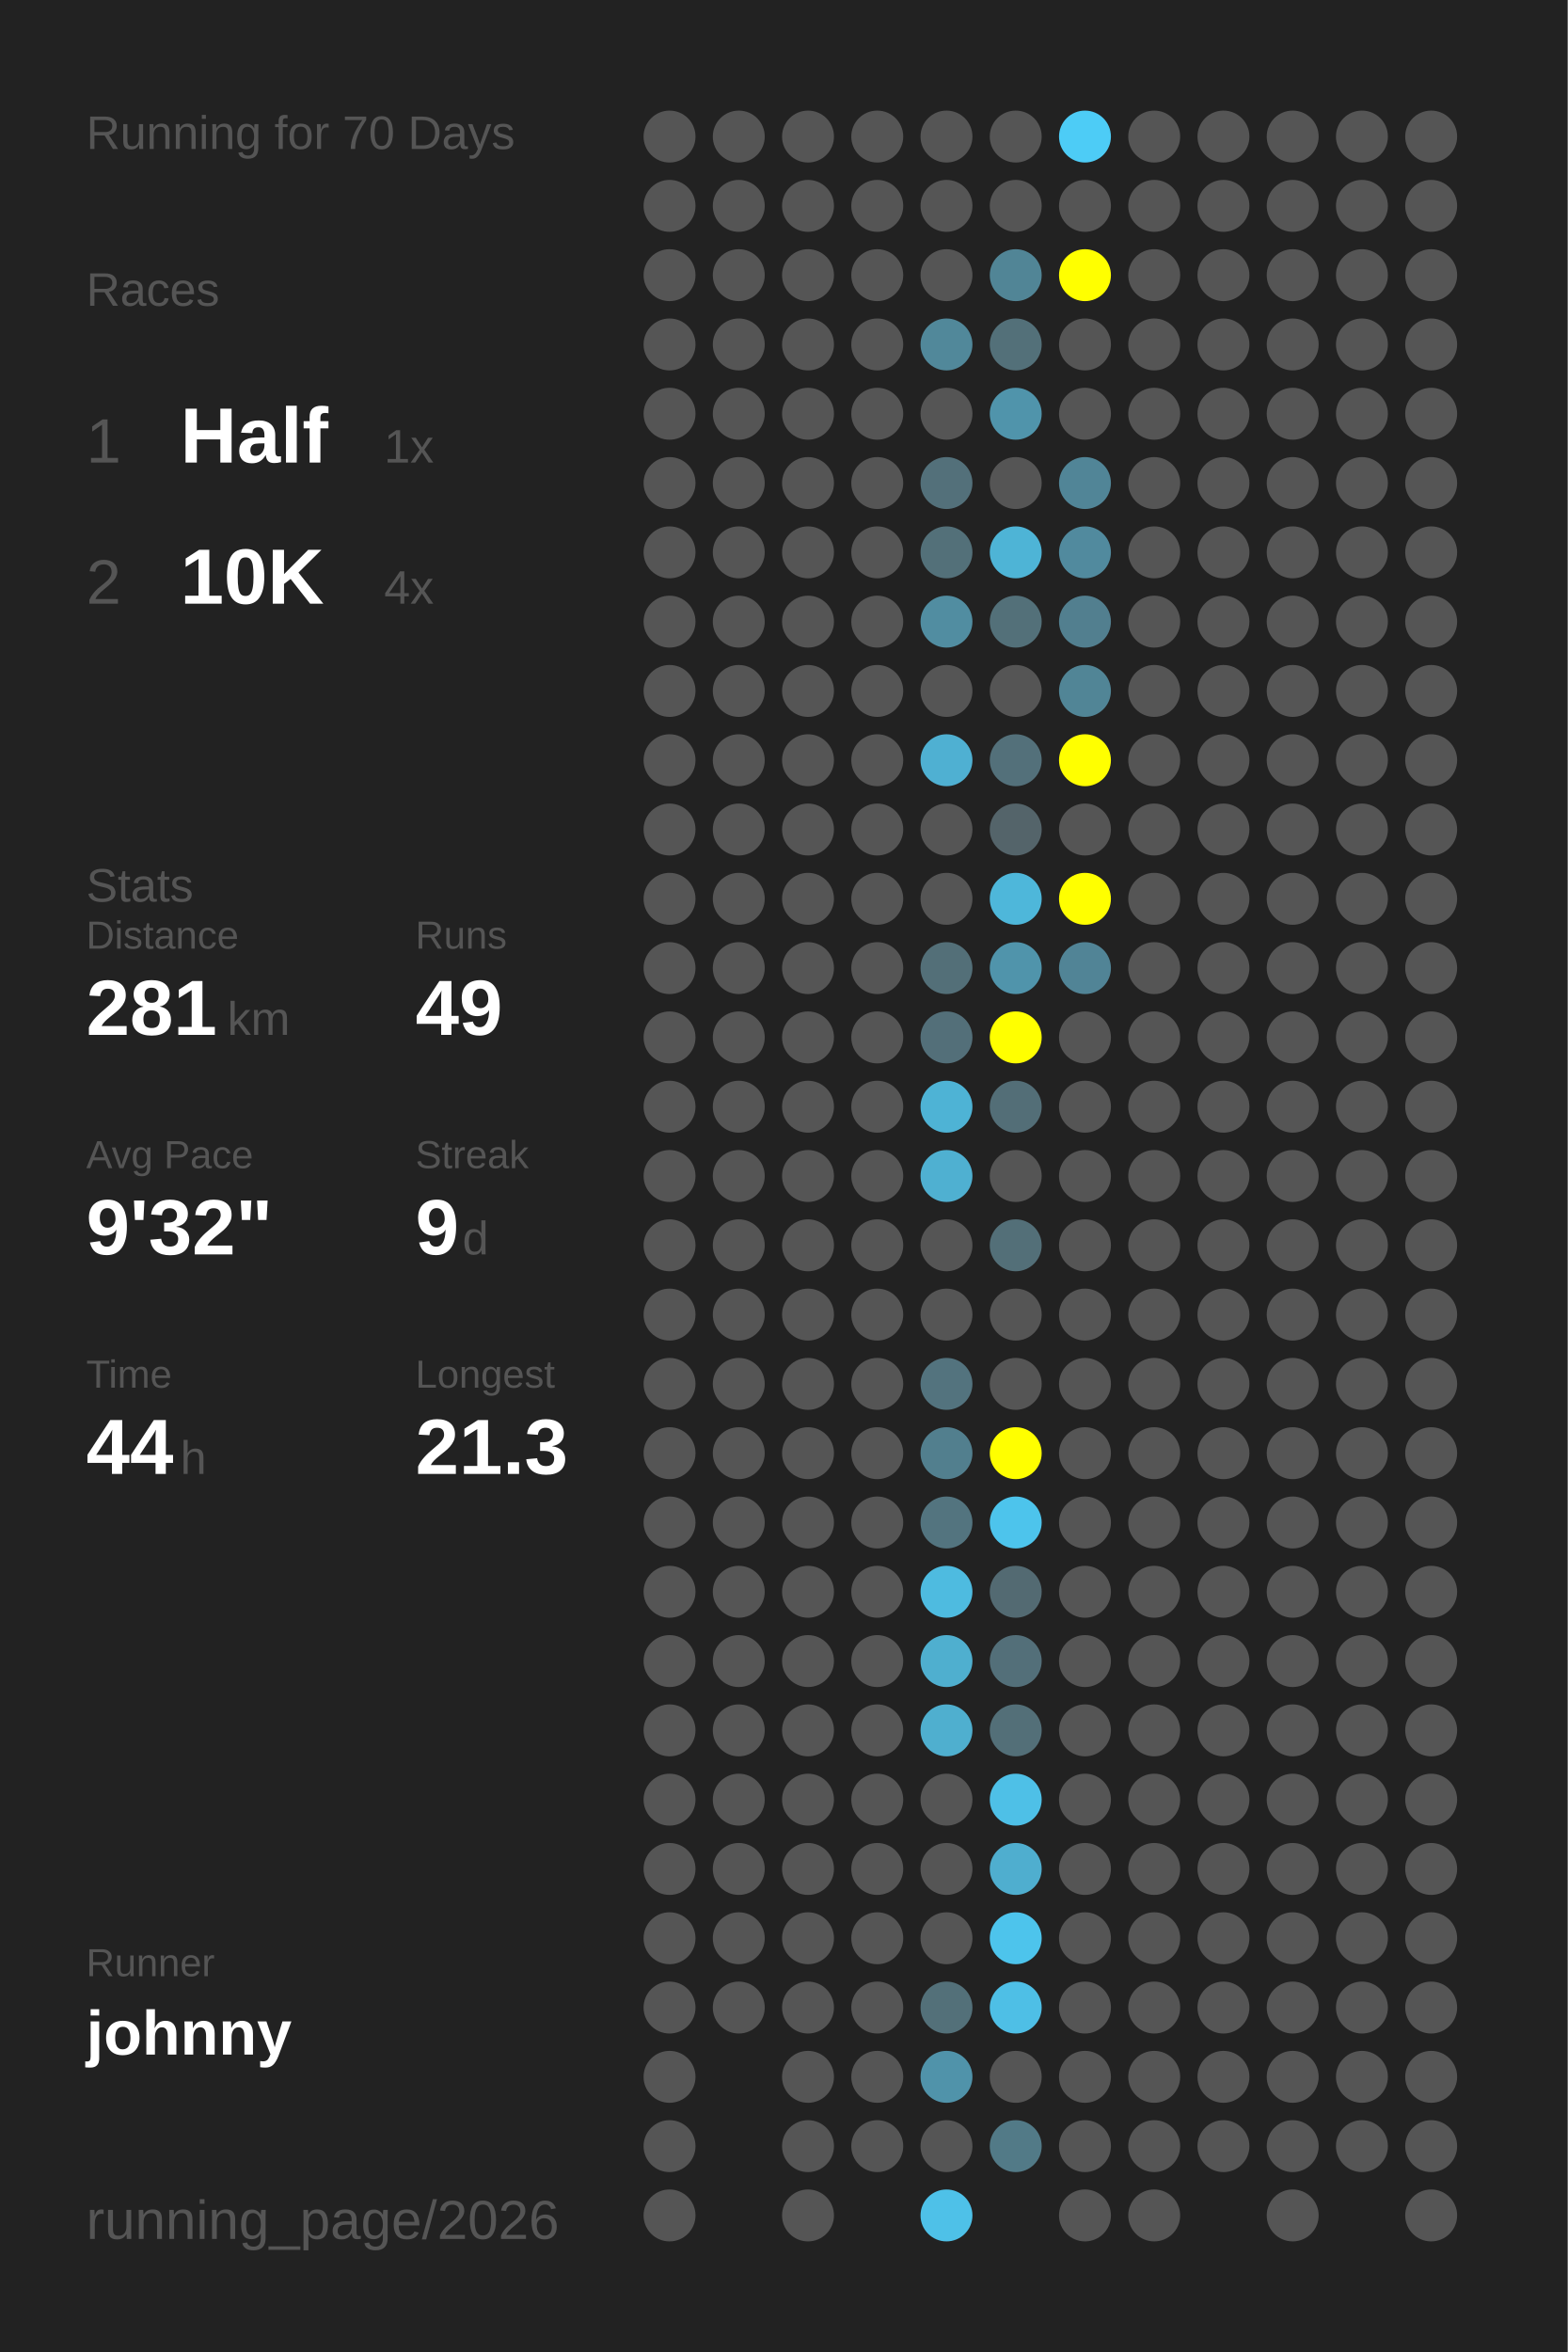
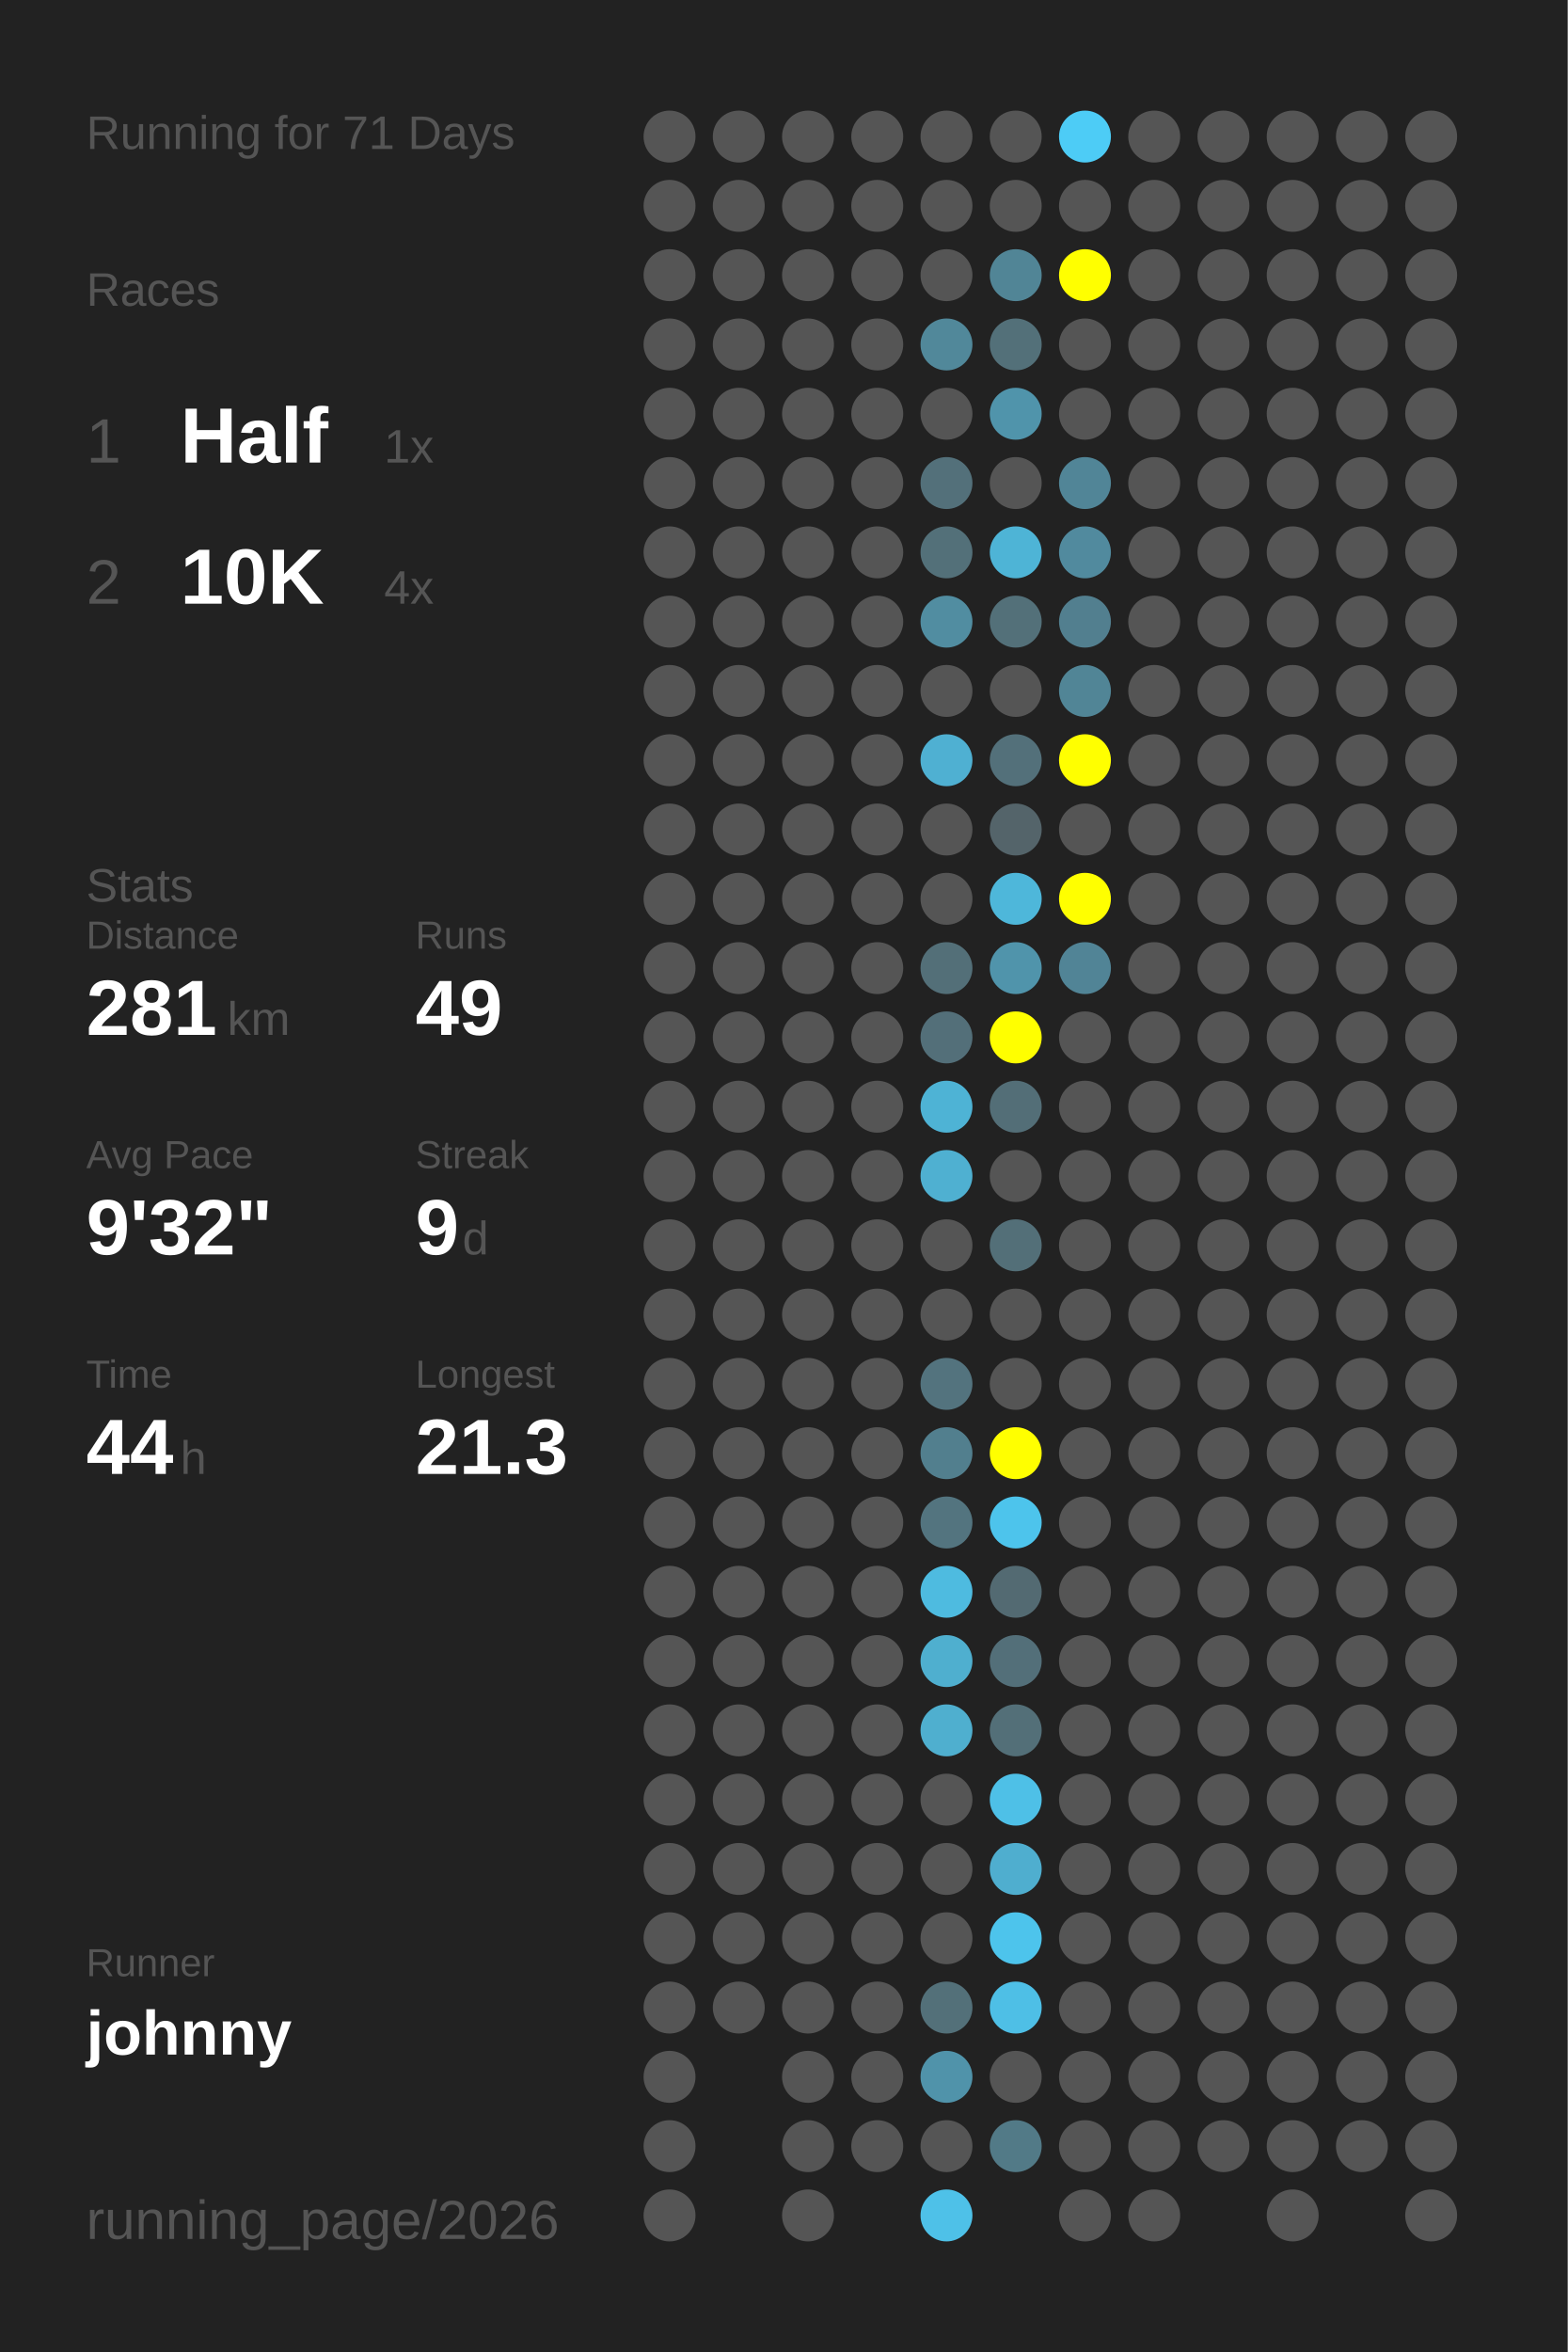
<svg xmlns="http://www.w3.org/2000/svg" baseProfile="full" height="300mm" version="1.1" viewBox="0,0,200,300" width="200mm">
  <defs />
  <rect fill="#222222" height="300" width="200" x="0" y="0" />
-   <text fill="#555555" style="font-size:6px; font-family:Arial;" x="11" y="19">Running for 70 Days</text>
+   <text fill="#555555" style="font-size:6px; font-family:Arial;" x="11" y="19">Running for 71 Days</text>
  <text fill="#555555" style="font-size:6px; font-family:Arial;" x="11" y="39">Races</text>
  <text fill="#555555" style="font-size:8px; font-family:Arial;" x="11" y="59">1</text>
  <text fill="#FFFFFF" style="font-size:10px; font-family:Arial; font-weight:bold;" x="23" y="59">Half</text>
  <text fill="#555555" style="font-size:6px; font-family:Arial;" x="49" y="59">1x</text>
  <text fill="#555555" style="font-size:8px; font-family:Arial;" x="11" y="77">2</text>
  <text fill="#FFFFFF" style="font-size:10px; font-family:Arial; font-weight:bold;" x="23" y="77">10K</text>
  <text fill="#555555" style="font-size:6px; font-family:Arial;" x="49" y="77">4x</text>
  <text fill="#555555" style="font-size:6px; font-family:Arial;" x="11" y="115">Stats</text>
  <text fill="#555555" style="font-size:5px; font-family:Arial;" x="11" y="121">Distance</text>
  <text fill="#FFFFFF" style="font-size:10px; font-family:Arial; font-weight:bold;" x="11" y="132">281</text>
  <text fill="#555555" style="font-size:6px; font-family:Arial;" x="29" y="132">km</text>
  <text fill="#555555" style="font-size:5px; font-family:Arial;" x="53" y="121">Runs</text>
  <text fill="#FFFFFF" style="font-size:10px; font-family:Arial; font-weight:bold;" x="53" y="132">49</text>
  <text fill="#555555" style="font-size:5px; font-family:Arial;" x="11" y="149">Avg Pace</text>
  <text fill="#FFFFFF" style="font-size:10px; font-family:Arial; font-weight:bold;" x="11" y="160">9'32"</text>
  <text fill="#555555" style="font-size:5px; font-family:Arial;" x="53" y="149">Streak</text>
  <text fill="#FFFFFF" style="font-size:10px; font-family:Arial; font-weight:bold;" x="53" y="160">9</text>
  <text fill="#555555" style="font-size:6px; font-family:Arial;" x="59" y="160">d</text>
  <text fill="#555555" style="font-size:5px; font-family:Arial;" x="11" y="177">Time</text>
  <text fill="#FFFFFF" style="font-size:10px; font-family:Arial; font-weight:bold;" x="11" y="188">44</text>
  <text fill="#555555" style="font-size:6px; font-family:Arial;" x="23" y="188">h</text>
  <text fill="#555555" style="font-size:5px; font-family:Arial;" x="53" y="177">Longest</text>
  <text fill="#FFFFFF" style="font-size:10px; font-family:Arial; font-weight:bold;" x="53" y="188">21.3</text>
  <text fill="#555555" style="font-size:5px; font-family:Arial;" x="11" y="252.065">Runner</text>
  <text fill="#FFFFFF" style="font-size:8px; font-family:Arial; font-weight:bold;" x="11" y="262.065">johnny</text>
  <text fill="#555555" style="font-size:7px; font-family:Arial;" x="11" y="285.581">running_page/2026</text>
  <circle cx="85.417" cy="17.419" fill="#555555" r="3.312" />
  <circle cx="85.417" cy="26.258" fill="#555555" r="3.312" />
  <circle cx="85.417" cy="35.097" fill="#555555" r="3.312" />
  <circle cx="85.417" cy="43.935" fill="#555555" r="3.312" />
  <circle cx="85.417" cy="52.774" fill="#555555" r="3.312" />
  <circle cx="85.417" cy="61.613" fill="#555555" r="3.312" />
  <circle cx="85.417" cy="70.452" fill="#555555" r="3.312" />
  <circle cx="85.417" cy="79.29" fill="#555555" r="3.312" />
  <circle cx="85.417" cy="88.129" fill="#555555" r="3.312" />
  <circle cx="85.417" cy="96.968" fill="#555555" r="3.312" />
  <circle cx="85.417" cy="105.806" fill="#555555" r="3.312" />
  <circle cx="85.417" cy="114.645" fill="#555555" r="3.312" />
  <circle cx="85.417" cy="123.484" fill="#555555" r="3.312" />
  <circle cx="85.417" cy="132.323" fill="#555555" r="3.312" />
  <circle cx="85.417" cy="141.161" fill="#555555" r="3.312" />
  <circle cx="85.417" cy="150" fill="#555555" r="3.312" />
  <circle cx="85.417" cy="158.839" fill="#555555" r="3.312" />
  <circle cx="85.417" cy="167.677" fill="#555555" r="3.312" />
  <circle cx="85.417" cy="176.516" fill="#555555" r="3.312" />
  <circle cx="85.417" cy="185.355" fill="#555555" r="3.312" />
  <circle cx="85.417" cy="194.194" fill="#555555" r="3.312" />
  <circle cx="85.417" cy="203.032" fill="#555555" r="3.312" />
  <circle cx="85.417" cy="211.871" fill="#555555" r="3.312" />
  <circle cx="85.417" cy="220.71" fill="#555555" r="3.312" />
  <circle cx="85.417" cy="229.548" fill="#555555" r="3.312" />
  <circle cx="85.417" cy="238.387" fill="#555555" r="3.312" />
  <circle cx="85.417" cy="247.226" fill="#555555" r="3.312" />
  <circle cx="85.417" cy="256.065" fill="#555555" r="3.312" />
  <circle cx="85.417" cy="264.903" fill="#555555" r="3.312" />
  <circle cx="85.417" cy="273.742" fill="#555555" r="3.312" />
  <circle cx="85.417" cy="282.581" fill="#555555" r="3.312" />
  <circle cx="94.25" cy="17.419" fill="#555555" r="3.312" />
  <circle cx="94.25" cy="26.258" fill="#555555" r="3.312" />
  <circle cx="94.25" cy="35.097" fill="#555555" r="3.312" />
  <circle cx="94.25" cy="43.935" fill="#555555" r="3.312" />
  <circle cx="94.25" cy="52.774" fill="#555555" r="3.312" />
  <circle cx="94.25" cy="61.613" fill="#555555" r="3.312" />
  <circle cx="94.25" cy="70.452" fill="#555555" r="3.312" />
  <circle cx="94.25" cy="79.29" fill="#555555" r="3.312" />
  <circle cx="94.25" cy="88.129" fill="#555555" r="3.312" />
  <circle cx="94.25" cy="96.968" fill="#555555" r="3.312" />
  <circle cx="94.25" cy="105.806" fill="#555555" r="3.312" />
  <circle cx="94.25" cy="114.645" fill="#555555" r="3.312" />
  <circle cx="94.25" cy="123.484" fill="#555555" r="3.312" />
  <circle cx="94.25" cy="132.323" fill="#555555" r="3.312" />
  <circle cx="94.25" cy="141.161" fill="#555555" r="3.312" />
  <circle cx="94.25" cy="150" fill="#555555" r="3.312" />
  <circle cx="94.25" cy="158.839" fill="#555555" r="3.312" />
  <circle cx="94.25" cy="167.677" fill="#555555" r="3.312" />
  <circle cx="94.25" cy="176.516" fill="#555555" r="3.312" />
  <circle cx="94.25" cy="185.355" fill="#555555" r="3.312" />
  <circle cx="94.25" cy="194.194" fill="#555555" r="3.312" />
  <circle cx="94.25" cy="203.032" fill="#555555" r="3.312" />
  <circle cx="94.25" cy="211.871" fill="#555555" r="3.312" />
  <circle cx="94.25" cy="220.71" fill="#555555" r="3.312" />
  <circle cx="94.25" cy="229.548" fill="#555555" r="3.312" />
  <circle cx="94.25" cy="238.387" fill="#555555" r="3.312" />
  <circle cx="94.25" cy="247.226" fill="#555555" r="3.312" />
  <circle cx="94.25" cy="256.065" fill="#555555" r="3.312" />
  <circle cx="103.083" cy="17.419" fill="#555555" r="3.312" />
  <circle cx="103.083" cy="26.258" fill="#555555" r="3.312" />
  <circle cx="103.083" cy="35.097" fill="#555555" r="3.312" />
  <circle cx="103.083" cy="43.935" fill="#555555" r="3.312" />
  <circle cx="103.083" cy="52.774" fill="#555555" r="3.312" />
  <circle cx="103.083" cy="61.613" fill="#555555" r="3.312" />
  <circle cx="103.083" cy="70.452" fill="#555555" r="3.312" />
  <circle cx="103.083" cy="79.29" fill="#555555" r="3.312" />
  <circle cx="103.083" cy="88.129" fill="#555555" r="3.312" />
  <circle cx="103.083" cy="96.968" fill="#555555" r="3.312" />
  <circle cx="103.083" cy="105.806" fill="#555555" r="3.312" />
  <circle cx="103.083" cy="114.645" fill="#555555" r="3.312" />
  <circle cx="103.083" cy="123.484" fill="#555555" r="3.312" />
  <circle cx="103.083" cy="132.323" fill="#555555" r="3.312" />
  <circle cx="103.083" cy="141.161" fill="#555555" r="3.312" />
  <circle cx="103.083" cy="150" fill="#555555" r="3.312" />
  <circle cx="103.083" cy="158.839" fill="#555555" r="3.312" />
  <circle cx="103.083" cy="167.677" fill="#555555" r="3.312" />
  <circle cx="103.083" cy="176.516" fill="#555555" r="3.312" />
  <circle cx="103.083" cy="185.355" fill="#555555" r="3.312" />
  <circle cx="103.083" cy="194.194" fill="#555555" r="3.312" />
  <circle cx="103.083" cy="203.032" fill="#555555" r="3.312" />
  <circle cx="103.083" cy="211.871" fill="#555555" r="3.312" />
  <circle cx="103.083" cy="220.71" fill="#555555" r="3.312" />
  <circle cx="103.083" cy="229.548" fill="#555555" r="3.312" />
  <circle cx="103.083" cy="238.387" fill="#555555" r="3.312" />
  <circle cx="103.083" cy="247.226" fill="#555555" r="3.312" />
  <circle cx="103.083" cy="256.065" fill="#555555" r="3.312" />
  <circle cx="103.083" cy="264.903" fill="#555555" r="3.312" />
  <circle cx="103.083" cy="273.742" fill="#555555" r="3.312" />
  <circle cx="103.083" cy="282.581" fill="#555555" r="3.312" />
  <circle cx="111.917" cy="17.419" fill="#555555" r="3.312" />
  <circle cx="111.917" cy="26.258" fill="#555555" r="3.312" />
  <circle cx="111.917" cy="35.097" fill="#555555" r="3.312" />
  <circle cx="111.917" cy="43.935" fill="#555555" r="3.312" />
  <circle cx="111.917" cy="52.774" fill="#555555" r="3.312" />
  <circle cx="111.917" cy="61.613" fill="#555555" r="3.312" />
  <circle cx="111.917" cy="70.452" fill="#555555" r="3.312" />
  <circle cx="111.917" cy="79.29" fill="#555555" r="3.312" />
  <circle cx="111.917" cy="88.129" fill="#555555" r="3.312" />
  <circle cx="111.917" cy="96.968" fill="#555555" r="3.312" />
  <circle cx="111.917" cy="105.806" fill="#555555" r="3.312" />
  <circle cx="111.917" cy="114.645" fill="#555555" r="3.312" />
  <circle cx="111.917" cy="123.484" fill="#555555" r="3.312" />
  <circle cx="111.917" cy="132.323" fill="#555555" r="3.312" />
  <circle cx="111.917" cy="141.161" fill="#555555" r="3.312" />
  <circle cx="111.917" cy="150" fill="#555555" r="3.312" />
  <circle cx="111.917" cy="158.839" fill="#555555" r="3.312" />
  <circle cx="111.917" cy="167.677" fill="#555555" r="3.312" />
  <circle cx="111.917" cy="176.516" fill="#555555" r="3.312" />
  <circle cx="111.917" cy="185.355" fill="#555555" r="3.312" />
  <circle cx="111.917" cy="194.194" fill="#555555" r="3.312" />
  <circle cx="111.917" cy="203.032" fill="#555555" r="3.312" />
  <circle cx="111.917" cy="211.871" fill="#555555" r="3.312" />
  <circle cx="111.917" cy="220.71" fill="#555555" r="3.312" />
  <circle cx="111.917" cy="229.548" fill="#555555" r="3.312" />
  <circle cx="111.917" cy="238.387" fill="#555555" r="3.312" />
  <circle cx="111.917" cy="247.226" fill="#555555" r="3.312" />
  <circle cx="111.917" cy="256.065" fill="#555555" r="3.312" />
  <circle cx="111.917" cy="264.903" fill="#555555" r="3.312" />
  <circle cx="111.917" cy="273.742" fill="#555555" r="3.312" />
  <circle cx="120.75" cy="17.419" fill="#555555" r="3.312" />
  <circle cx="120.75" cy="26.258" fill="#555555" r="3.312" />
  <circle cx="120.75" cy="35.097" fill="#555555" r="3.312" />
  <circle cx="120.75" cy="43.935" fill="#51889a" r="3.312" />
  <circle cx="120.75" cy="52.774" fill="#555555" r="3.312" />
  <circle cx="120.75" cy="61.613" fill="#53707a" r="3.312" />
  <circle cx="120.75" cy="70.452" fill="#537079" r="3.312" />
  <circle cx="120.75" cy="79.29" fill="#518da1" r="3.312" />
  <circle cx="120.75" cy="88.129" fill="#555555" r="3.312" />
  <circle cx="120.75" cy="96.968" fill="#4fb0d2" r="3.312" />
  <circle cx="120.75" cy="105.806" fill="#555555" r="3.312" />
  <circle cx="120.75" cy="114.645" fill="#555555" r="3.312" />
  <circle cx="120.75" cy="123.484" fill="#536f78" r="3.312" />
  <circle cx="120.75" cy="132.323" fill="#536f79" r="3.312" />
  <circle cx="120.75" cy="141.161" fill="#4eb3d5" r="3.312" />
  <circle cx="120.75" cy="150" fill="#4fb0d1" r="3.312" />
  <circle cx="120.75" cy="158.839" fill="#555555" r="3.312" />
  <circle cx="120.75" cy="167.677" fill="#555555" r="3.312" />
  <circle cx="120.75" cy="176.516" fill="#53737e" r="3.312" />
  <circle cx="120.75" cy="185.355" fill="#527f8e" r="3.312" />
  <circle cx="120.75" cy="194.194" fill="#53747f" r="3.312" />
  <circle cx="120.75" cy="203.032" fill="#4ebbe0" r="3.312" />
  <circle cx="120.75" cy="211.871" fill="#4fafcf" r="3.312" />
  <circle cx="120.75" cy="220.71" fill="#4fafcf" r="3.312" />
  <circle cx="120.75" cy="229.548" fill="#555555" r="3.312" />
  <circle cx="120.75" cy="238.387" fill="#555555" r="3.312" />
  <circle cx="120.75" cy="247.226" fill="#555555" r="3.312" />
  <circle cx="120.75" cy="256.065" fill="#537079" r="3.312" />
  <circle cx="120.75" cy="264.903" fill="#5093aa" r="3.312" />
  <circle cx="120.75" cy="273.742" fill="#555555" r="3.312" />
  <circle cx="120.75" cy="282.581" fill="#4ec1e8" r="3.312" />
  <circle cx="129.583" cy="17.419" fill="#555555" r="3.312" />
  <circle cx="129.583" cy="26.258" fill="#555555" r="3.312" />
  <circle cx="129.583" cy="35.097" fill="#518596" r="3.312" />
  <circle cx="129.583" cy="43.935" fill="#537079" r="3.312" />
  <circle cx="129.583" cy="52.774" fill="#5094ab" r="3.312" />
  <circle cx="129.583" cy="61.613" fill="#555555" r="3.312" />
  <circle cx="129.583" cy="70.452" fill="#4eb4d6" r="3.312" />
  <circle cx="129.583" cy="79.29" fill="#537079" r="3.312" />
  <circle cx="129.583" cy="88.129" fill="#555555" r="3.312" />
  <circle cx="129.583" cy="96.968" fill="#53707a" r="3.312" />
  <circle cx="129.583" cy="105.806" fill="#54646a" r="3.312" />
  <circle cx="129.583" cy="114.645" fill="#4eb7da" r="3.312" />
  <circle cx="129.583" cy="123.484" fill="#5094ab" r="3.312" />
  <circle cx="129.583" cy="132.323" fill="#FFFF00" r="3.312" />
  <circle cx="129.583" cy="141.161" fill="#536e77" r="3.312" />
  <circle cx="129.583" cy="150" fill="#555555" r="3.312" />
  <circle cx="129.583" cy="158.839" fill="#536f78" r="3.312" />
  <circle cx="129.583" cy="167.677" fill="#555555" r="3.312" />
  <circle cx="129.583" cy="176.516" fill="#555555" r="3.312" />
  <circle cx="129.583" cy="185.355" fill="#FFFF00" r="3.312" />
  <circle cx="129.583" cy="194.194" fill="#4dc4ec" r="3.312" />
  <circle cx="129.583" cy="203.032" fill="#536a72" r="3.312" />
  <circle cx="129.583" cy="211.871" fill="#536f79" r="3.312" />
  <circle cx="129.583" cy="220.71" fill="#536f78" r="3.312" />
  <circle cx="129.583" cy="229.548" fill="#4ec0e7" r="3.312" />
  <circle cx="129.583" cy="238.387" fill="#4faecf" r="3.312" />
  <circle cx="129.583" cy="247.226" fill="#4dc4ec" r="3.312" />
  <circle cx="129.583" cy="256.065" fill="#4ebfe6" r="3.312" />
  <circle cx="129.583" cy="264.903" fill="#555555" r="3.312" />
  <circle cx="129.583" cy="273.742" fill="#527a87" r="3.312" />
  <circle cx="138.417" cy="17.419" fill="#4dccf6" r="3.312" />
  <circle cx="138.417" cy="26.258" fill="#555555" r="3.312" />
  <circle cx="138.417" cy="35.097" fill="#FFFF00" r="3.312" />
  <circle cx="138.417" cy="43.935" fill="#555555" r="3.312" />
  <circle cx="138.417" cy="52.774" fill="#555555" r="3.312" />
  <circle cx="138.417" cy="61.613" fill="#518597" r="3.312" />
  <circle cx="138.417" cy="70.452" fill="#518a9e" r="3.312" />
  <circle cx="138.417" cy="79.29" fill="#527f8f" r="3.312" />
  <circle cx="138.417" cy="88.129" fill="#518596" r="3.312" />
  <circle cx="138.417" cy="96.968" fill="#FFFF00" r="3.312" />
  <circle cx="138.417" cy="105.806" fill="#555555" r="3.312" />
  <circle cx="138.417" cy="114.645" fill="#FFFF00" r="3.312" />
  <circle cx="138.417" cy="123.484" fill="#518496" r="3.312" />
  <circle cx="138.417" cy="132.323" fill="#555555" r="3.312" />
  <circle cx="138.417" cy="141.161" fill="#555555" r="3.312" />
  <circle cx="138.417" cy="150" fill="#555555" r="3.312" />
  <circle cx="138.417" cy="158.839" fill="#555555" r="3.312" />
  <circle cx="138.417" cy="167.677" fill="#555555" r="3.312" />
  <circle cx="138.417" cy="176.516" fill="#555555" r="3.312" />
  <circle cx="138.417" cy="185.355" fill="#555555" r="3.312" />
  <circle cx="138.417" cy="194.194" fill="#555555" r="3.312" />
  <circle cx="138.417" cy="203.032" fill="#555555" r="3.312" />
  <circle cx="138.417" cy="211.871" fill="#555555" r="3.312" />
  <circle cx="138.417" cy="220.71" fill="#555555" r="3.312" />
  <circle cx="138.417" cy="229.548" fill="#555555" r="3.312" />
  <circle cx="138.417" cy="238.387" fill="#555555" r="3.312" />
  <circle cx="138.417" cy="247.226" fill="#555555" r="3.312" />
  <circle cx="138.417" cy="256.065" fill="#555555" r="3.312" />
  <circle cx="138.417" cy="264.903" fill="#555555" r="3.312" />
  <circle cx="138.417" cy="273.742" fill="#555555" r="3.312" />
  <circle cx="138.417" cy="282.581" fill="#555555" r="3.312" />
  <circle cx="147.25" cy="17.419" fill="#555555" r="3.312" />
  <circle cx="147.25" cy="26.258" fill="#555555" r="3.312" />
  <circle cx="147.25" cy="35.097" fill="#555555" r="3.312" />
  <circle cx="147.25" cy="43.935" fill="#555555" r="3.312" />
  <circle cx="147.25" cy="52.774" fill="#555555" r="3.312" />
  <circle cx="147.25" cy="61.613" fill="#555555" r="3.312" />
  <circle cx="147.25" cy="70.452" fill="#555555" r="3.312" />
  <circle cx="147.25" cy="79.29" fill="#555555" r="3.312" />
  <circle cx="147.25" cy="88.129" fill="#555555" r="3.312" />
  <circle cx="147.25" cy="96.968" fill="#555555" r="3.312" />
  <circle cx="147.25" cy="105.806" fill="#555555" r="3.312" />
  <circle cx="147.25" cy="114.645" fill="#555555" r="3.312" />
  <circle cx="147.25" cy="123.484" fill="#555555" r="3.312" />
  <circle cx="147.25" cy="132.323" fill="#555555" r="3.312" />
  <circle cx="147.25" cy="141.161" fill="#555555" r="3.312" />
  <circle cx="147.25" cy="150" fill="#555555" r="3.312" />
  <circle cx="147.25" cy="158.839" fill="#555555" r="3.312" />
  <circle cx="147.25" cy="167.677" fill="#555555" r="3.312" />
  <circle cx="147.25" cy="176.516" fill="#555555" r="3.312" />
  <circle cx="147.25" cy="185.355" fill="#555555" r="3.312" />
  <circle cx="147.25" cy="194.194" fill="#555555" r="3.312" />
  <circle cx="147.25" cy="203.032" fill="#555555" r="3.312" />
  <circle cx="147.25" cy="211.871" fill="#555555" r="3.312" />
  <circle cx="147.25" cy="220.71" fill="#555555" r="3.312" />
  <circle cx="147.25" cy="229.548" fill="#555555" r="3.312" />
  <circle cx="147.25" cy="238.387" fill="#555555" r="3.312" />
  <circle cx="147.25" cy="247.226" fill="#555555" r="3.312" />
  <circle cx="147.25" cy="256.065" fill="#555555" r="3.312" />
  <circle cx="147.25" cy="264.903" fill="#555555" r="3.312" />
  <circle cx="147.25" cy="273.742" fill="#555555" r="3.312" />
  <circle cx="147.25" cy="282.581" fill="#555555" r="3.312" />
  <circle cx="156.083" cy="17.419" fill="#555555" r="3.312" />
  <circle cx="156.083" cy="26.258" fill="#555555" r="3.312" />
  <circle cx="156.083" cy="35.097" fill="#555555" r="3.312" />
  <circle cx="156.083" cy="43.935" fill="#555555" r="3.312" />
  <circle cx="156.083" cy="52.774" fill="#555555" r="3.312" />
  <circle cx="156.083" cy="61.613" fill="#555555" r="3.312" />
  <circle cx="156.083" cy="70.452" fill="#555555" r="3.312" />
  <circle cx="156.083" cy="79.29" fill="#555555" r="3.312" />
  <circle cx="156.083" cy="88.129" fill="#555555" r="3.312" />
  <circle cx="156.083" cy="96.968" fill="#555555" r="3.312" />
  <circle cx="156.083" cy="105.806" fill="#555555" r="3.312" />
  <circle cx="156.083" cy="114.645" fill="#555555" r="3.312" />
  <circle cx="156.083" cy="123.484" fill="#555555" r="3.312" />
  <circle cx="156.083" cy="132.323" fill="#555555" r="3.312" />
  <circle cx="156.083" cy="141.161" fill="#555555" r="3.312" />
  <circle cx="156.083" cy="150" fill="#555555" r="3.312" />
  <circle cx="156.083" cy="158.839" fill="#555555" r="3.312" />
  <circle cx="156.083" cy="167.677" fill="#555555" r="3.312" />
  <circle cx="156.083" cy="176.516" fill="#555555" r="3.312" />
  <circle cx="156.083" cy="185.355" fill="#555555" r="3.312" />
  <circle cx="156.083" cy="194.194" fill="#555555" r="3.312" />
  <circle cx="156.083" cy="203.032" fill="#555555" r="3.312" />
  <circle cx="156.083" cy="211.871" fill="#555555" r="3.312" />
  <circle cx="156.083" cy="220.71" fill="#555555" r="3.312" />
  <circle cx="156.083" cy="229.548" fill="#555555" r="3.312" />
  <circle cx="156.083" cy="238.387" fill="#555555" r="3.312" />
  <circle cx="156.083" cy="247.226" fill="#555555" r="3.312" />
  <circle cx="156.083" cy="256.065" fill="#555555" r="3.312" />
  <circle cx="156.083" cy="264.903" fill="#555555" r="3.312" />
  <circle cx="156.083" cy="273.742" fill="#555555" r="3.312" />
  <circle cx="164.917" cy="17.419" fill="#555555" r="3.312" />
  <circle cx="164.917" cy="26.258" fill="#555555" r="3.312" />
  <circle cx="164.917" cy="35.097" fill="#555555" r="3.312" />
  <circle cx="164.917" cy="43.935" fill="#555555" r="3.312" />
  <circle cx="164.917" cy="52.774" fill="#555555" r="3.312" />
  <circle cx="164.917" cy="61.613" fill="#555555" r="3.312" />
  <circle cx="164.917" cy="70.452" fill="#555555" r="3.312" />
  <circle cx="164.917" cy="79.29" fill="#555555" r="3.312" />
  <circle cx="164.917" cy="88.129" fill="#555555" r="3.312" />
  <circle cx="164.917" cy="96.968" fill="#555555" r="3.312" />
  <circle cx="164.917" cy="105.806" fill="#555555" r="3.312" />
  <circle cx="164.917" cy="114.645" fill="#555555" r="3.312" />
  <circle cx="164.917" cy="123.484" fill="#555555" r="3.312" />
  <circle cx="164.917" cy="132.323" fill="#555555" r="3.312" />
  <circle cx="164.917" cy="141.161" fill="#555555" r="3.312" />
  <circle cx="164.917" cy="150" fill="#555555" r="3.312" />
  <circle cx="164.917" cy="158.839" fill="#555555" r="3.312" />
  <circle cx="164.917" cy="167.677" fill="#555555" r="3.312" />
  <circle cx="164.917" cy="176.516" fill="#555555" r="3.312" />
  <circle cx="164.917" cy="185.355" fill="#555555" r="3.312" />
  <circle cx="164.917" cy="194.194" fill="#555555" r="3.312" />
  <circle cx="164.917" cy="203.032" fill="#555555" r="3.312" />
  <circle cx="164.917" cy="211.871" fill="#555555" r="3.312" />
  <circle cx="164.917" cy="220.71" fill="#555555" r="3.312" />
  <circle cx="164.917" cy="229.548" fill="#555555" r="3.312" />
  <circle cx="164.917" cy="238.387" fill="#555555" r="3.312" />
  <circle cx="164.917" cy="247.226" fill="#555555" r="3.312" />
  <circle cx="164.917" cy="256.065" fill="#555555" r="3.312" />
  <circle cx="164.917" cy="264.903" fill="#555555" r="3.312" />
  <circle cx="164.917" cy="273.742" fill="#555555" r="3.312" />
  <circle cx="164.917" cy="282.581" fill="#555555" r="3.312" />
  <circle cx="173.75" cy="17.419" fill="#555555" r="3.312" />
  <circle cx="173.75" cy="26.258" fill="#555555" r="3.312" />
  <circle cx="173.75" cy="35.097" fill="#555555" r="3.312" />
  <circle cx="173.75" cy="43.935" fill="#555555" r="3.312" />
  <circle cx="173.75" cy="52.774" fill="#555555" r="3.312" />
  <circle cx="173.75" cy="61.613" fill="#555555" r="3.312" />
  <circle cx="173.75" cy="70.452" fill="#555555" r="3.312" />
  <circle cx="173.75" cy="79.29" fill="#555555" r="3.312" />
  <circle cx="173.75" cy="88.129" fill="#555555" r="3.312" />
  <circle cx="173.75" cy="96.968" fill="#555555" r="3.312" />
  <circle cx="173.75" cy="105.806" fill="#555555" r="3.312" />
  <circle cx="173.75" cy="114.645" fill="#555555" r="3.312" />
  <circle cx="173.75" cy="123.484" fill="#555555" r="3.312" />
  <circle cx="173.75" cy="132.323" fill="#555555" r="3.312" />
  <circle cx="173.75" cy="141.161" fill="#555555" r="3.312" />
  <circle cx="173.75" cy="150" fill="#555555" r="3.312" />
  <circle cx="173.75" cy="158.839" fill="#555555" r="3.312" />
  <circle cx="173.75" cy="167.677" fill="#555555" r="3.312" />
  <circle cx="173.75" cy="176.516" fill="#555555" r="3.312" />
  <circle cx="173.75" cy="185.355" fill="#555555" r="3.312" />
  <circle cx="173.75" cy="194.194" fill="#555555" r="3.312" />
  <circle cx="173.75" cy="203.032" fill="#555555" r="3.312" />
  <circle cx="173.75" cy="211.871" fill="#555555" r="3.312" />
  <circle cx="173.75" cy="220.71" fill="#555555" r="3.312" />
  <circle cx="173.75" cy="229.548" fill="#555555" r="3.312" />
  <circle cx="173.75" cy="238.387" fill="#555555" r="3.312" />
  <circle cx="173.75" cy="247.226" fill="#555555" r="3.312" />
  <circle cx="173.75" cy="256.065" fill="#555555" r="3.312" />
  <circle cx="173.75" cy="264.903" fill="#555555" r="3.312" />
  <circle cx="173.75" cy="273.742" fill="#555555" r="3.312" />
  <circle cx="182.583" cy="17.419" fill="#555555" r="3.312" />
  <circle cx="182.583" cy="26.258" fill="#555555" r="3.312" />
  <circle cx="182.583" cy="35.097" fill="#555555" r="3.312" />
  <circle cx="182.583" cy="43.935" fill="#555555" r="3.312" />
  <circle cx="182.583" cy="52.774" fill="#555555" r="3.312" />
  <circle cx="182.583" cy="61.613" fill="#555555" r="3.312" />
  <circle cx="182.583" cy="70.452" fill="#555555" r="3.312" />
  <circle cx="182.583" cy="79.29" fill="#555555" r="3.312" />
  <circle cx="182.583" cy="88.129" fill="#555555" r="3.312" />
  <circle cx="182.583" cy="96.968" fill="#555555" r="3.312" />
  <circle cx="182.583" cy="105.806" fill="#555555" r="3.312" />
  <circle cx="182.583" cy="114.645" fill="#555555" r="3.312" />
  <circle cx="182.583" cy="123.484" fill="#555555" r="3.312" />
  <circle cx="182.583" cy="132.323" fill="#555555" r="3.312" />
  <circle cx="182.583" cy="141.161" fill="#555555" r="3.312" />
  <circle cx="182.583" cy="150" fill="#555555" r="3.312" />
  <circle cx="182.583" cy="158.839" fill="#555555" r="3.312" />
  <circle cx="182.583" cy="167.677" fill="#555555" r="3.312" />
  <circle cx="182.583" cy="176.516" fill="#555555" r="3.312" />
  <circle cx="182.583" cy="185.355" fill="#555555" r="3.312" />
  <circle cx="182.583" cy="194.194" fill="#555555" r="3.312" />
  <circle cx="182.583" cy="203.032" fill="#555555" r="3.312" />
  <circle cx="182.583" cy="211.871" fill="#555555" r="3.312" />
  <circle cx="182.583" cy="220.71" fill="#555555" r="3.312" />
  <circle cx="182.583" cy="229.548" fill="#555555" r="3.312" />
  <circle cx="182.583" cy="238.387" fill="#555555" r="3.312" />
  <circle cx="182.583" cy="247.226" fill="#555555" r="3.312" />
  <circle cx="182.583" cy="256.065" fill="#555555" r="3.312" />
  <circle cx="182.583" cy="264.903" fill="#555555" r="3.312" />
  <circle cx="182.583" cy="273.742" fill="#555555" r="3.312" />
  <circle cx="182.583" cy="282.581" fill="#555555" r="3.312" />
</svg>
